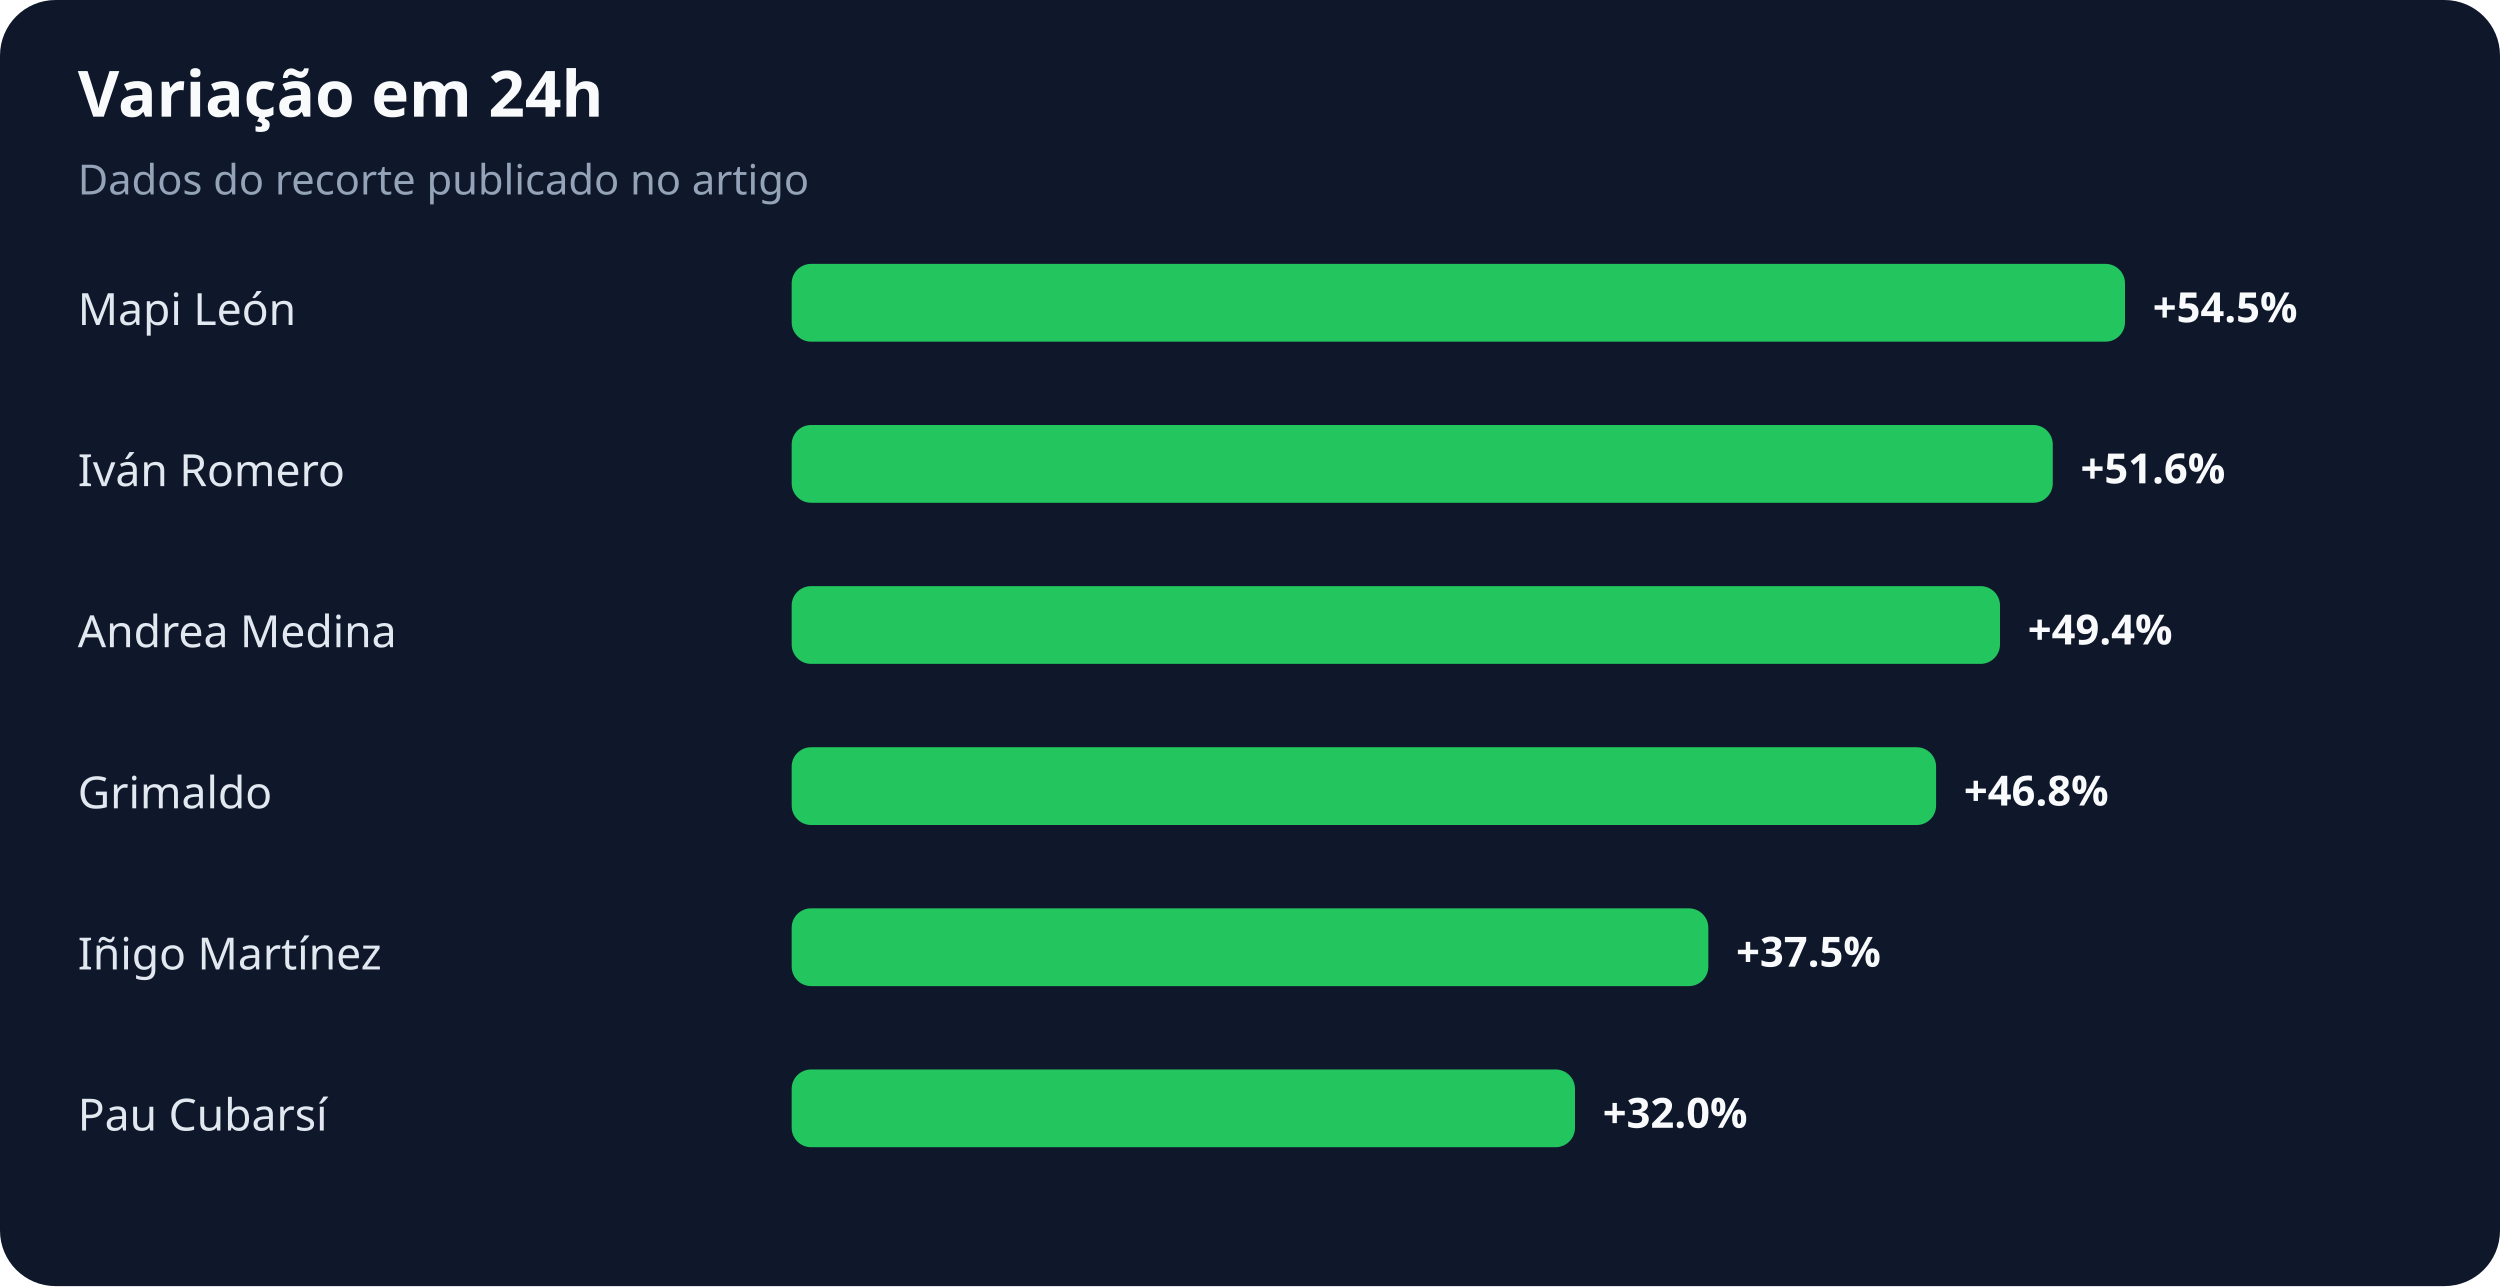
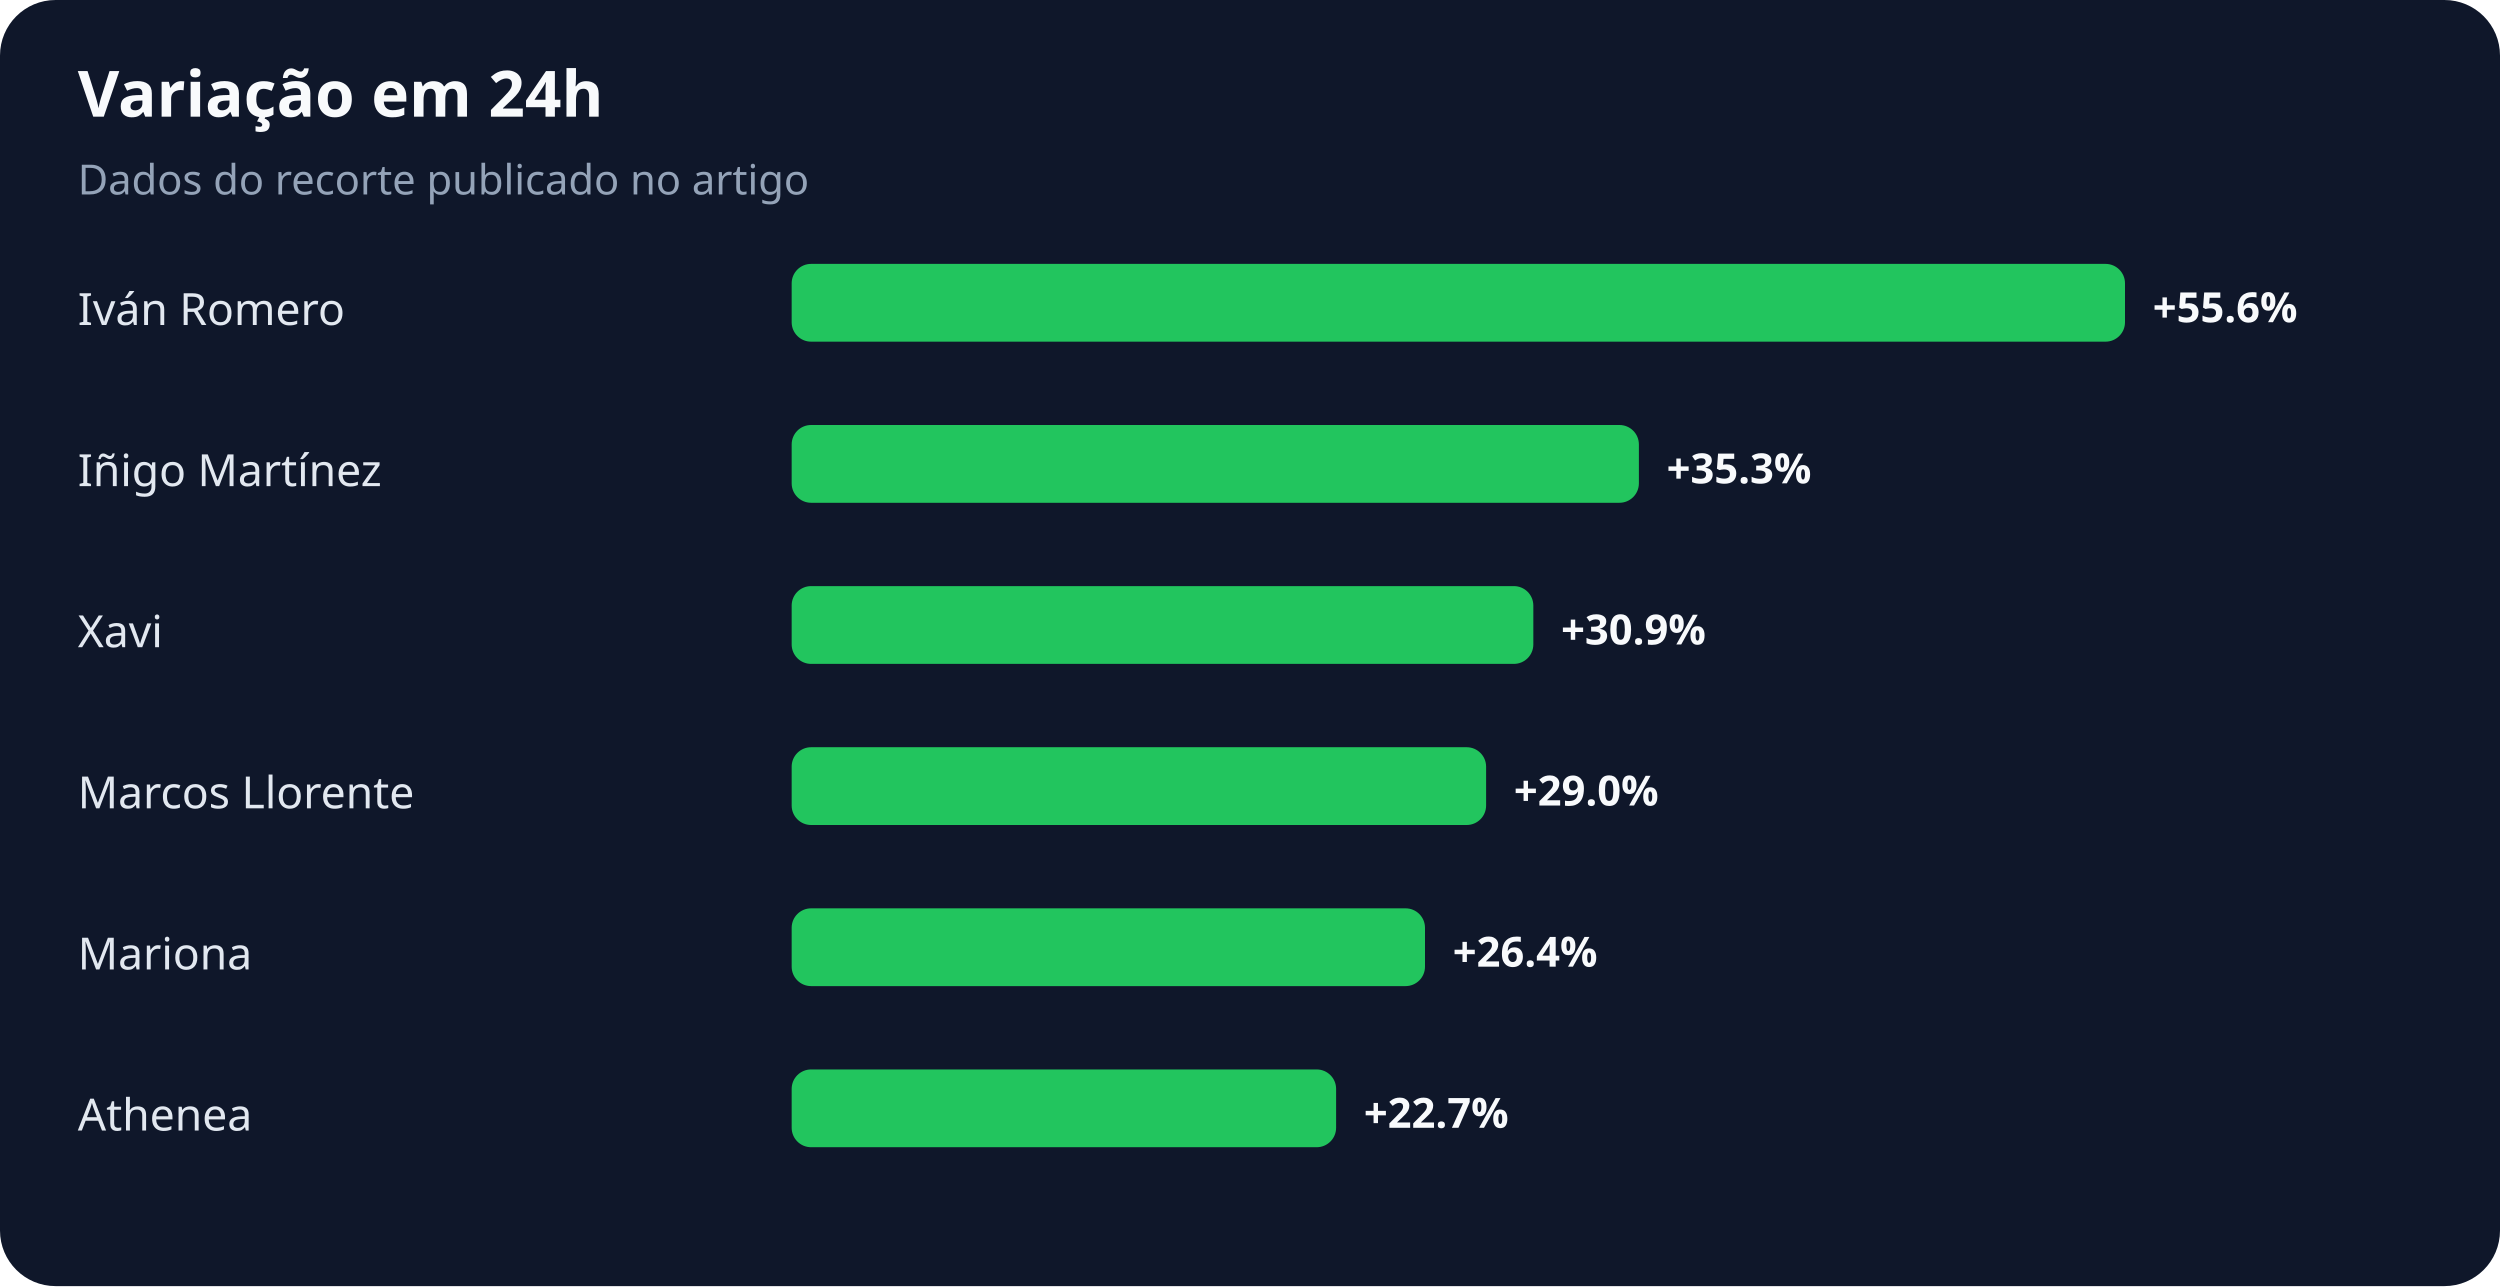
<svg xmlns="http://www.w3.org/2000/svg" width="900" height="463" viewBox="0 0 900 463" role="img" aria-labelledby="title desc">
  <rect width="100%" height="100%" rx="20" fill="#0f172a" />
  <text x="28" y="42" fill="#f8fafc" font-family="system-ui,sans-serif" font-size="23" font-weight="700">Variação em 24h</text>
  <text x="28" y="70" fill="#94a3b8" font-family="system-ui,sans-serif" font-size="15">Dados do recorte publicado no artigo</text>
-   <text x="28" y="117" fill="#e2e8f0" font-family="system-ui,sans-serif" font-size="16">Mapi León</text>
+   <text x="28" y="117" fill="#e2e8f0" font-family="system-ui,sans-serif" font-size="16">Iván Romero</text>
  <rect x="285" y="95" width="480" height="28" rx="7" fill="#22c55e" />
-   <text x="775" y="116" fill="#f8fafc" font-family="system-ui,sans-serif" font-size="15" font-weight="700">+54.5%</text>
-   <text x="28" y="175" fill="#e2e8f0" font-family="system-ui,sans-serif" font-size="16">Iván Romero</text>
-   <rect x="285" y="153" width="454" height="28" rx="7" fill="#22c55e" />
-   <text x="749" y="174" fill="#f8fafc" font-family="system-ui,sans-serif" font-size="15" font-weight="700">+51.6%</text>
-   <text x="28" y="233" fill="#e2e8f0" font-family="system-ui,sans-serif" font-size="16">Andrea Medina</text>
-   <rect x="285" y="211" width="435" height="28" rx="7" fill="#22c55e" />
-   <text x="730" y="232" fill="#f8fafc" font-family="system-ui,sans-serif" font-size="15" font-weight="700">+49.4%</text>
-   <text x="28" y="291" fill="#e2e8f0" font-family="system-ui,sans-serif" font-size="16">Grimaldo</text>
-   <rect x="285" y="269" width="412" height="28" rx="7" fill="#22c55e" />
-   <text x="707" y="290" fill="#f8fafc" font-family="system-ui,sans-serif" font-size="15" font-weight="700">+46.8%</text>
-   <text x="28" y="349" fill="#e2e8f0" font-family="system-ui,sans-serif" font-size="16">Iñigo Martínez</text>
-   <rect x="285" y="327" width="330" height="28" rx="7" fill="#22c55e" />
-   <text x="625" y="348" fill="#f8fafc" font-family="system-ui,sans-serif" font-size="15" font-weight="700">+37.5%</text>
-   <text x="28" y="407" fill="#e2e8f0" font-family="system-ui,sans-serif" font-size="16">Pau Cubarsí</text>
-   <rect x="285" y="385" width="282" height="28" rx="7" fill="#22c55e" />
-   <text x="577" y="406" fill="#f8fafc" font-family="system-ui,sans-serif" font-size="15" font-weight="700">+32.0%</text>
+   <text x="775" y="116" fill="#f8fafc" font-family="system-ui,sans-serif" font-size="15" font-weight="700">+55.6%</text>
+   <text x="28" y="175" fill="#e2e8f0" font-family="system-ui,sans-serif" font-size="16">Iñigo Martínez</text>
+   <rect x="285" y="153" width="305" height="28" rx="7" fill="#22c55e" />
+   <text x="600" y="174" fill="#f8fafc" font-family="system-ui,sans-serif" font-size="15" font-weight="700">+35.3%</text>
+   <text x="28" y="233" fill="#e2e8f0" font-family="system-ui,sans-serif" font-size="16">Xavi</text>
+   <rect x="285" y="211" width="267" height="28" rx="7" fill="#22c55e" />
+   <text x="562" y="232" fill="#f8fafc" font-family="system-ui,sans-serif" font-size="15" font-weight="700">+30.9%</text>
+   <text x="28" y="291" fill="#e2e8f0" font-family="system-ui,sans-serif" font-size="16">Marcos Llorente</text>
+   <rect x="285" y="269" width="250" height="28" rx="7" fill="#22c55e" />
+   <text x="545" y="290" fill="#f8fafc" font-family="system-ui,sans-serif" font-size="15" font-weight="700">+29.0%</text>
+   <text x="28" y="349" fill="#e2e8f0" font-family="system-ui,sans-serif" font-size="16">Mariona</text>
+   <rect x="285" y="327" width="228" height="28" rx="7" fill="#22c55e" />
+   <text x="523" y="348" fill="#f8fafc" font-family="system-ui,sans-serif" font-size="15" font-weight="700">+26.4%</text>
+   <text x="28" y="407" fill="#e2e8f0" font-family="system-ui,sans-serif" font-size="16">Athenea</text>
+   <rect x="285" y="385" width="196" height="28" rx="7" fill="#22c55e" />
+   <text x="491" y="406" fill="#f8fafc" font-family="system-ui,sans-serif" font-size="15" font-weight="700">+22.7%</text>
</svg>
